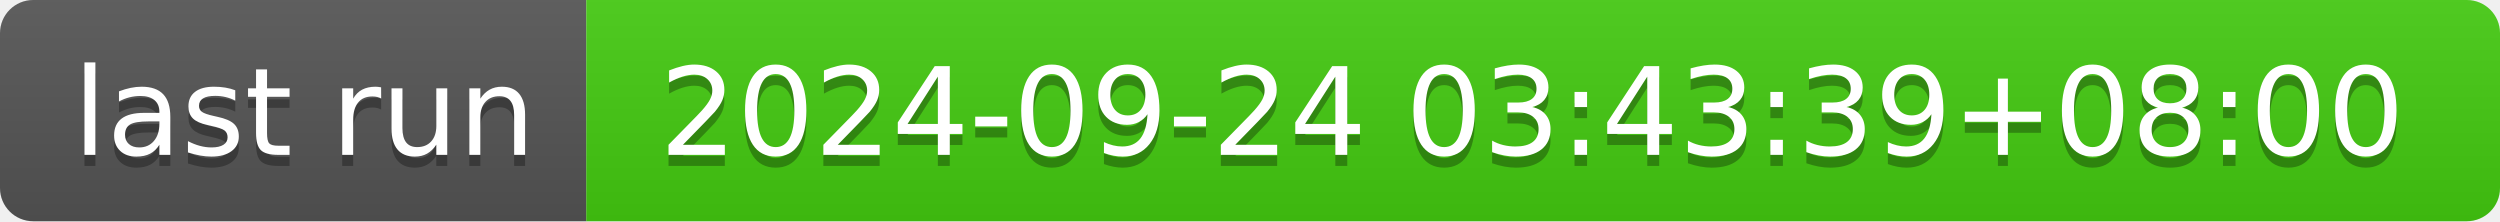
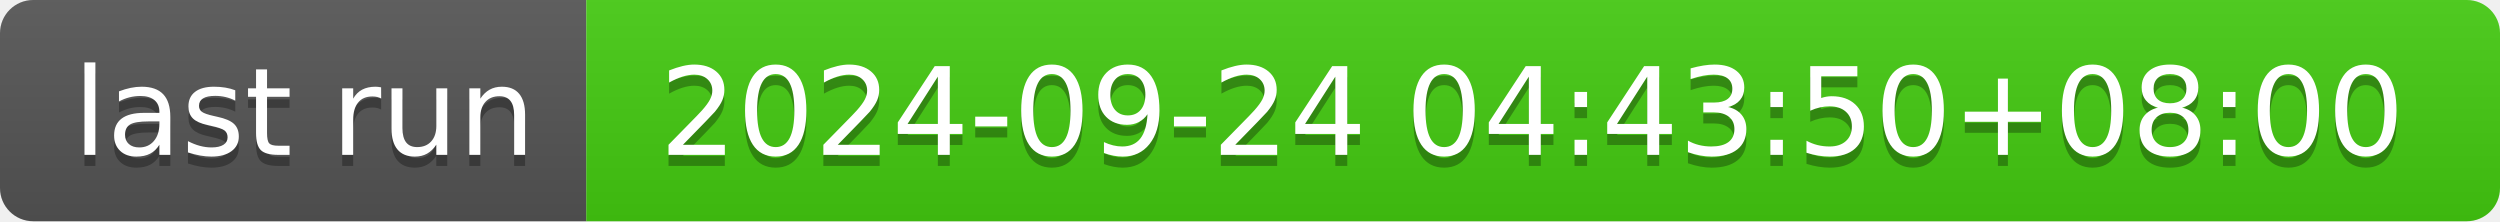
- <svg xmlns="http://www.w3.org/2000/svg" width="226" height="20" role="img" aria-label="last run: 2024-09-24 03:43:39+08:00">
+ <svg xmlns="http://www.w3.org/2000/svg" width="226" height="20" role="img" aria-label="last run: 2024-09-24 04:43:50+08:00">
  <linearGradient id="s" x2="0" y2="100%">
    <stop offset="0" stop-color="#bbb" stop-opacity=".1" />
    <stop offset="1" stop-opacity=".1" />
  </linearGradient>
  <clipPath id="r">
    <rect width="226" height="20" rx="3" fill="#fff" />
  </clipPath>
  <g clip-path="url(#r)">
    <rect width="53" height="20" fill="#555" />
    <rect x="53" width="173" height="20" fill="#4c1" />
    <rect width="226" height="20" fill="url(#s)" />
  </g>
  <g fill="#fff" text-anchor="middle" font-family="Verdana,Geneva,DejaVu Sans,sans-serif" text-rendering="geometricPrecision" font-size="110">
    <text aria-hidden="true" x="275" y="150" fill="#010101" fill-opacity=".3" transform="scale(.1)" textLength="430">last run</text>
    <text x="275" y="140" transform="scale(.1)" fill="#fff" textLength="430">last run</text>
-     <text aria-hidden="true" x="1385" y="150" fill="#010101" fill-opacity=".3" transform="scale(.1)" textLength="1630">2024-09-24 03:43:39+08:00</text>
-     <text x="1385" y="140" transform="scale(.1)" fill="#fff" textLength="1630">2024-09-24 03:43:39+08:00</text>
+     <text aria-hidden="true" x="1385" y="150" fill="#010101" fill-opacity=".3" transform="scale(.1)" textLength="1630">2024-09-24 04:43:50+08:00</text>
+     <text x="1385" y="140" transform="scale(.1)" fill="#fff" textLength="1630">2024-09-24 04:43:50+08:00</text>
  </g>
</svg>
